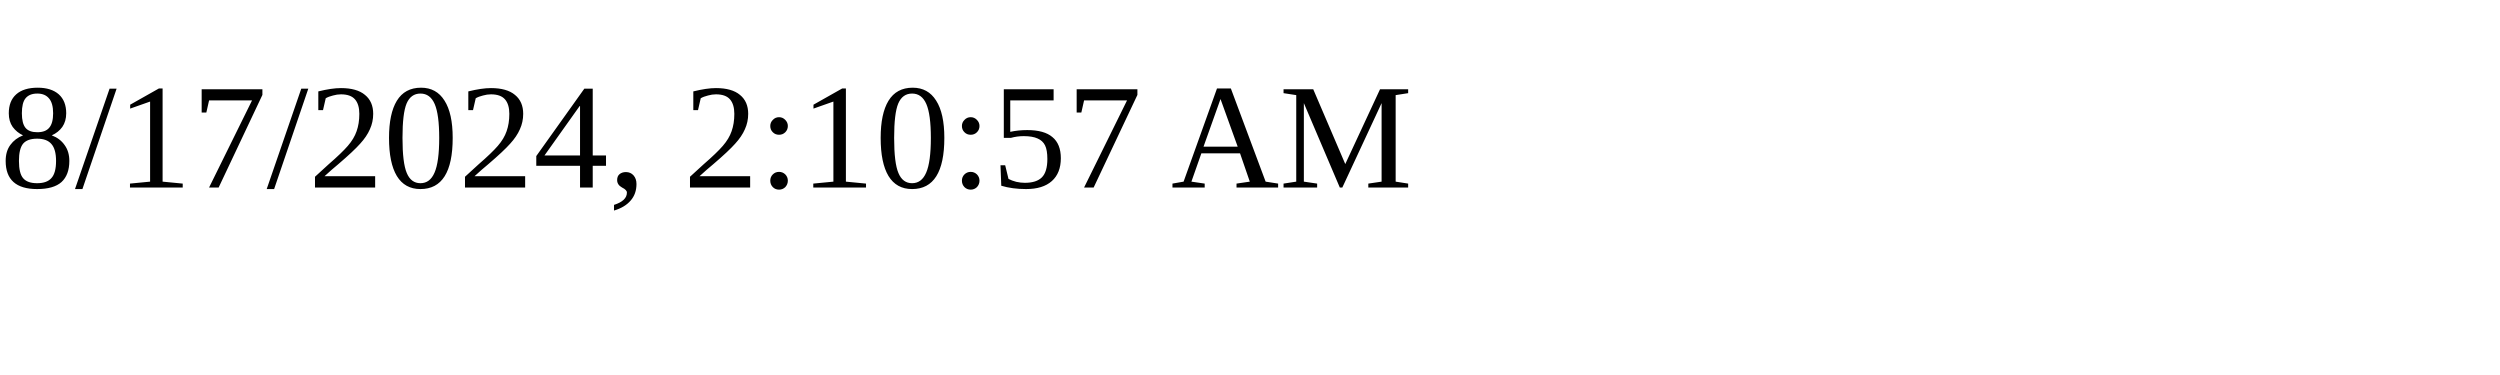
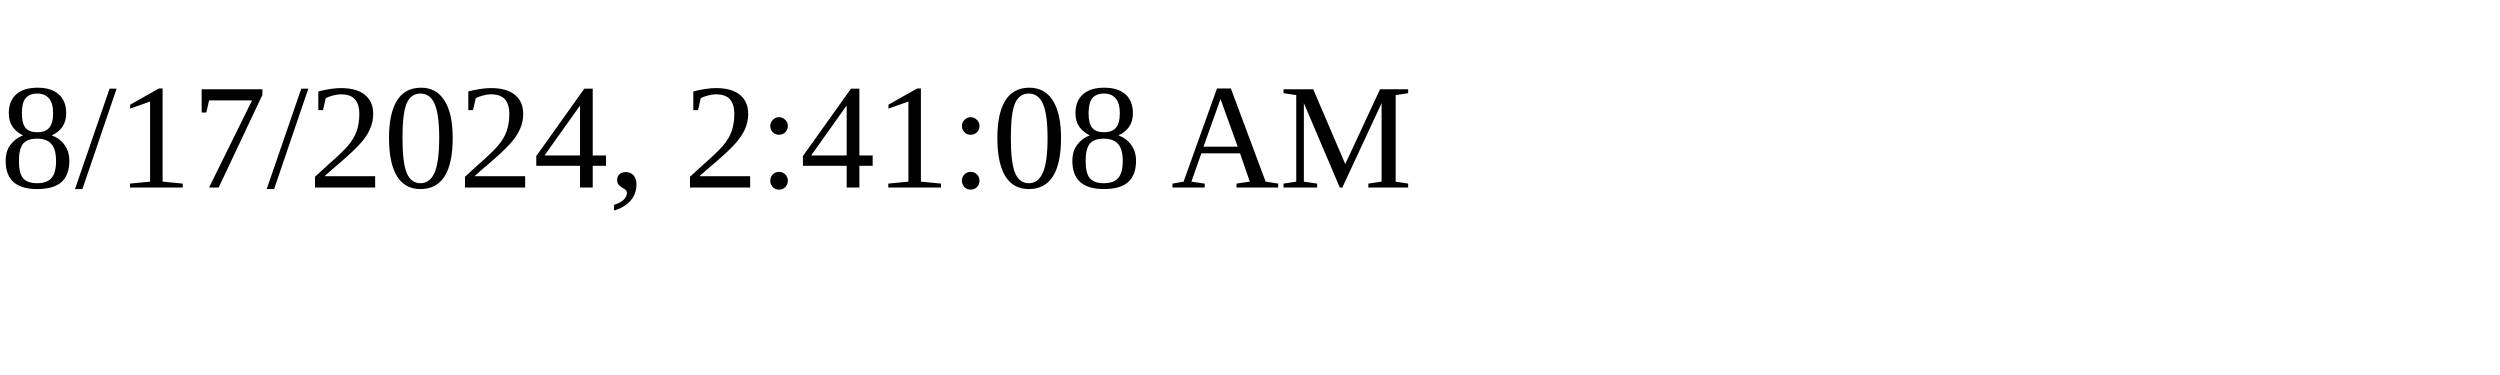
<svg xmlns="http://www.w3.org/2000/svg" height="30" width="200">
-   <text x="0" y="15">8/17/2024, 2:10:57 AM</text>
+   <text x="0" y="15">8/17/2024, 2:41:08 AM</text>
</svg>
